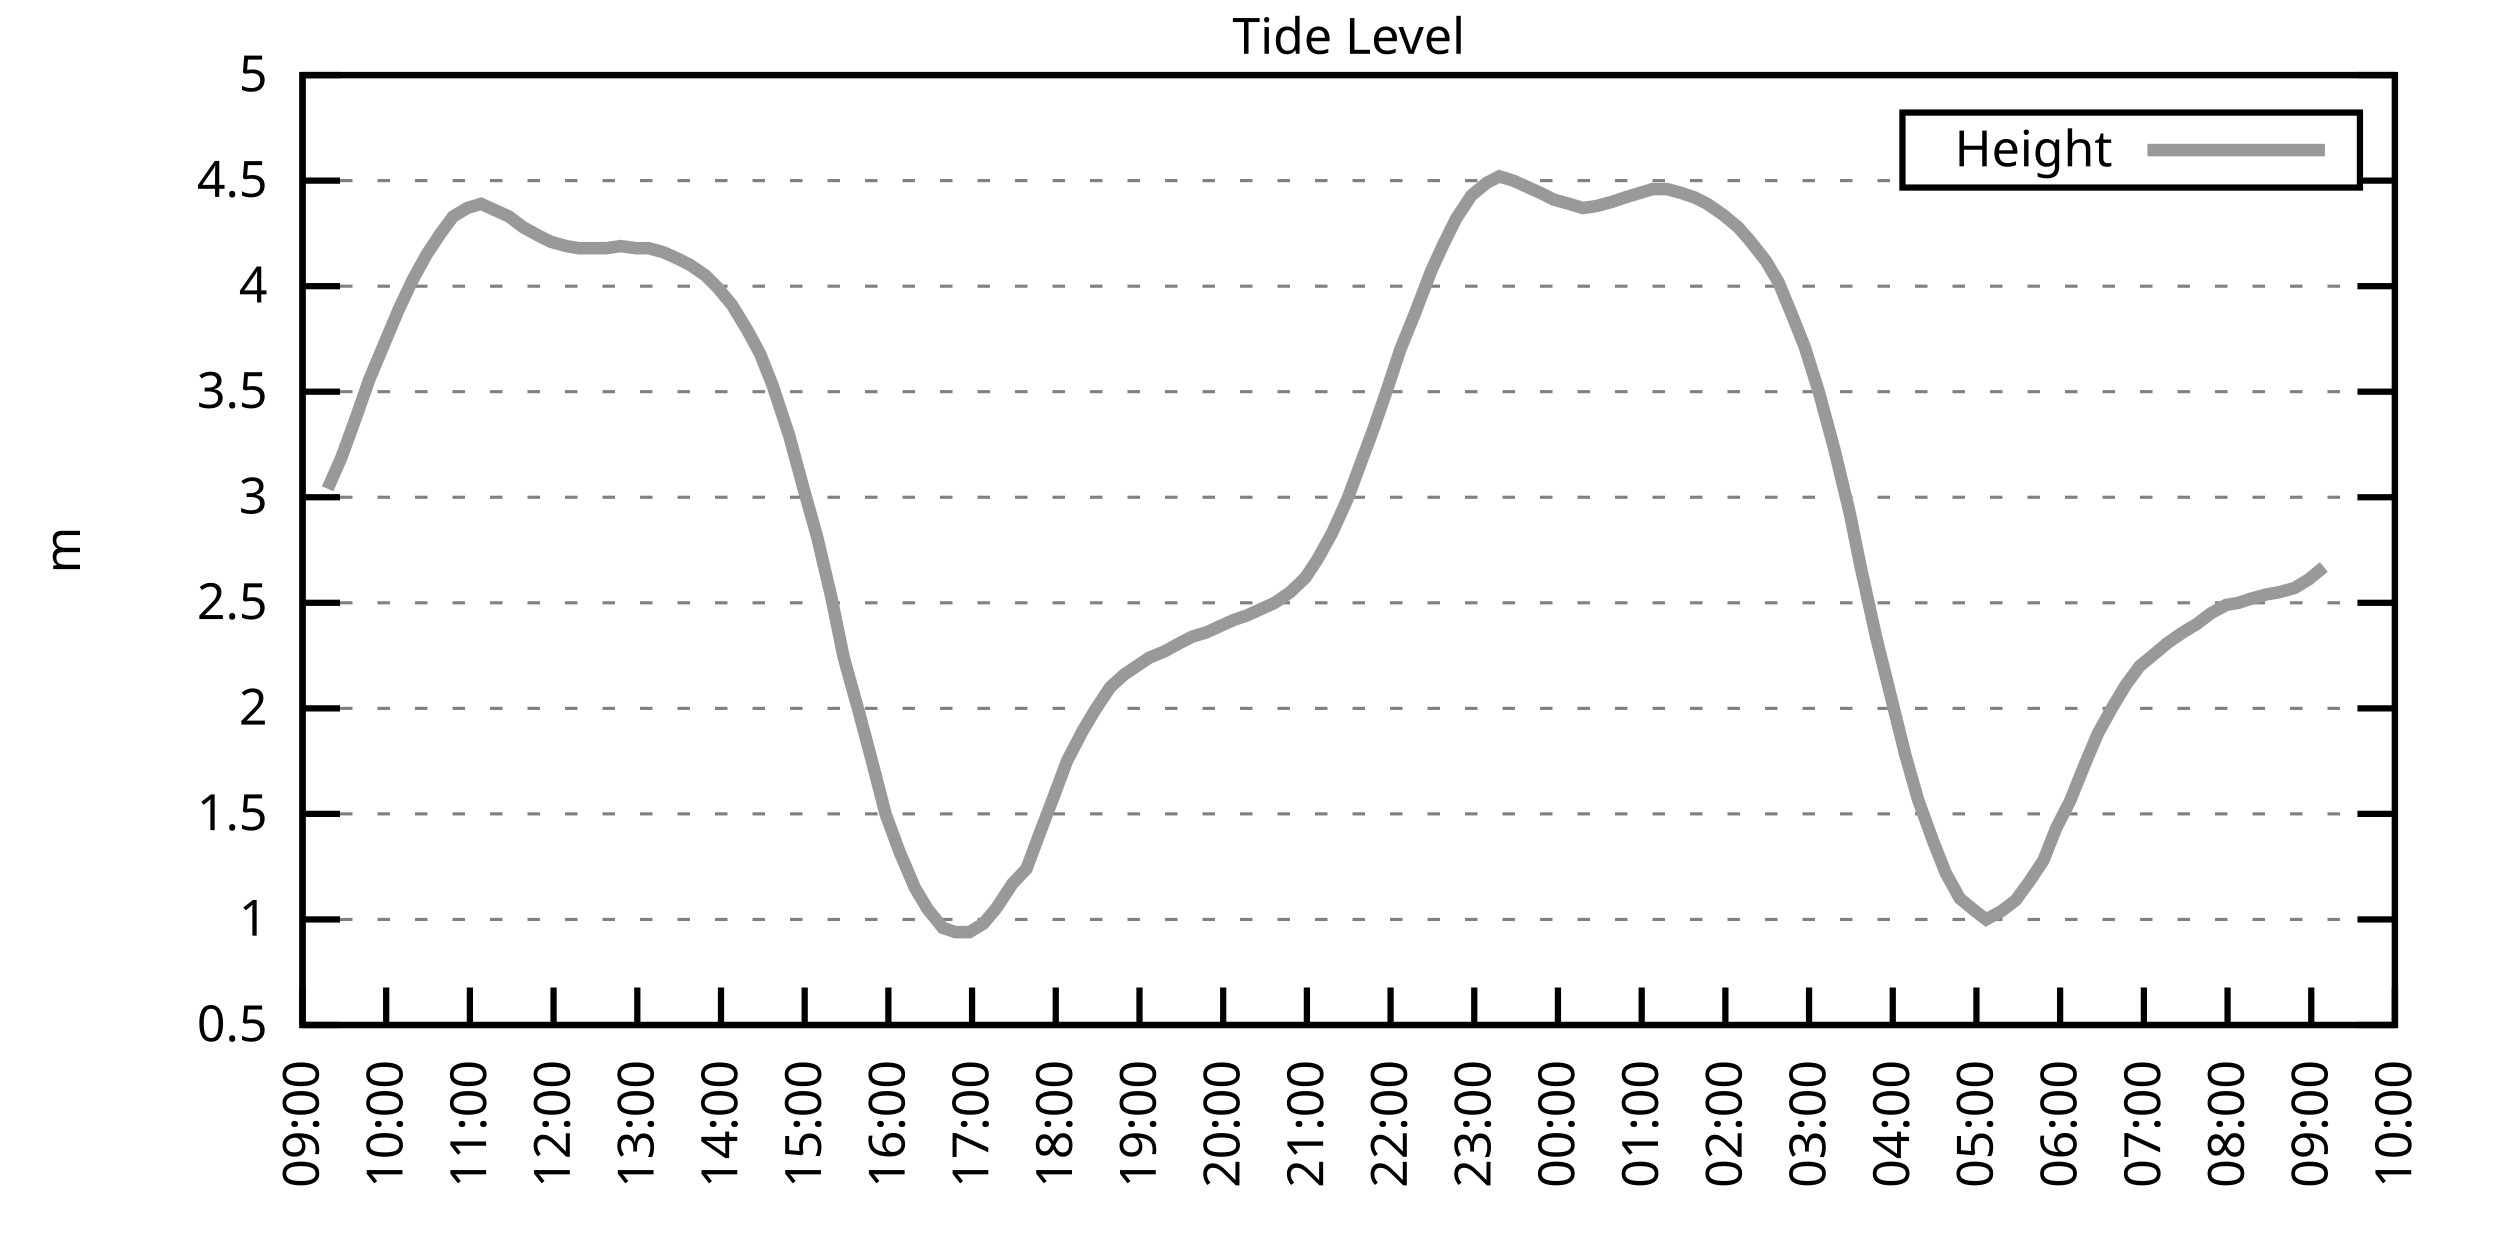
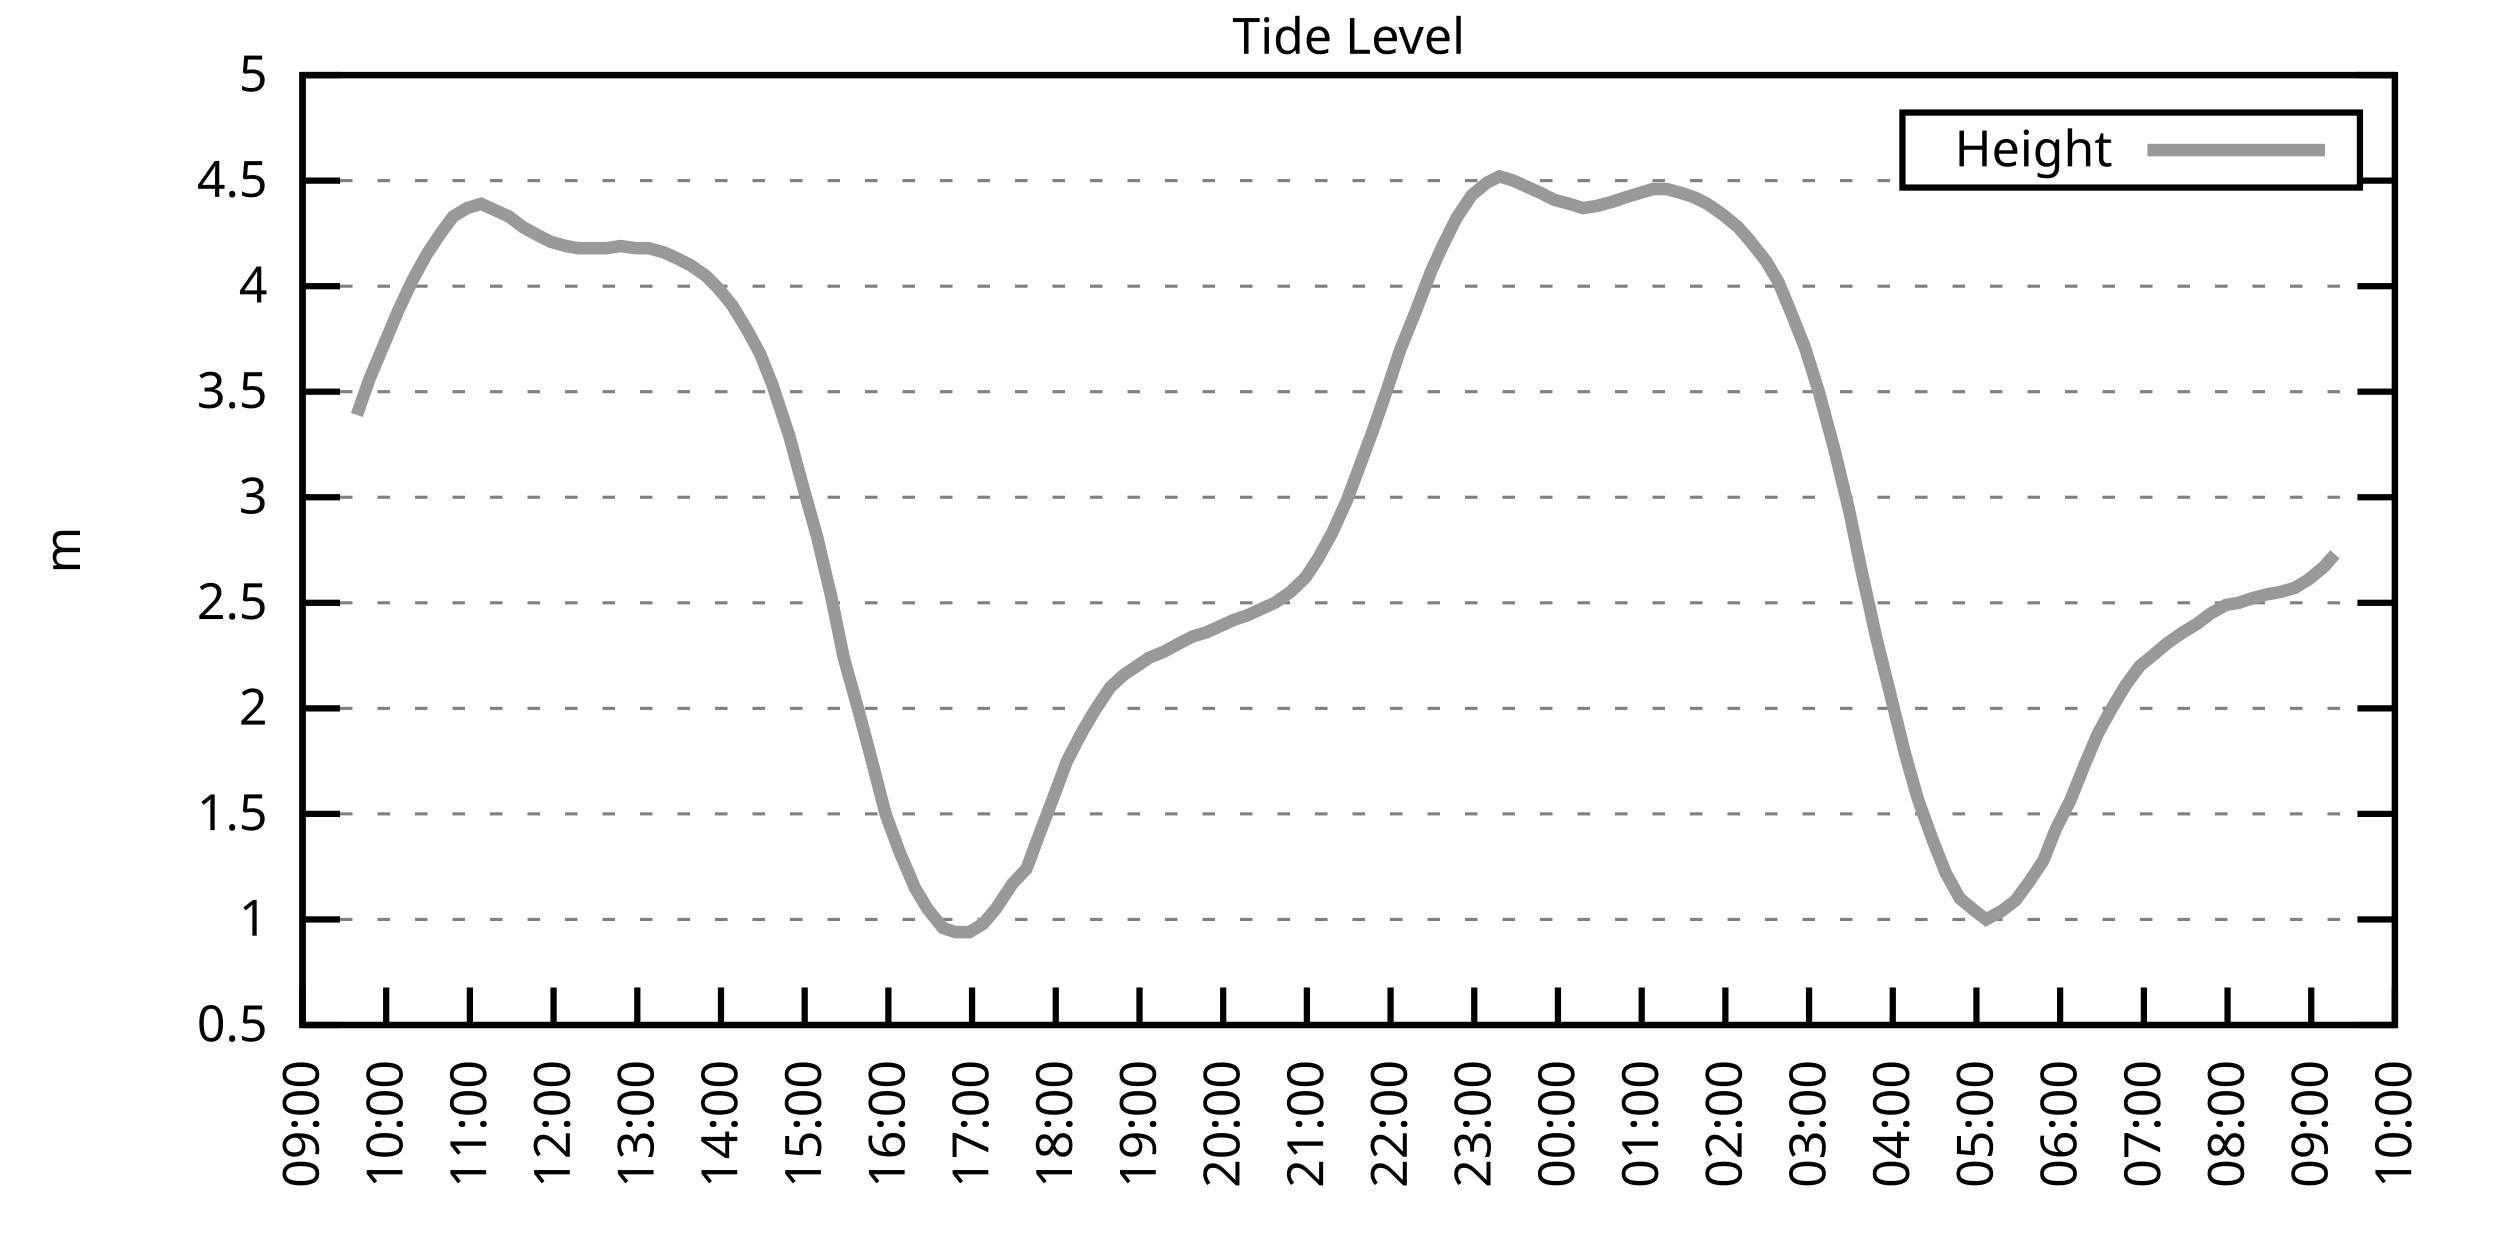
<svg xmlns="http://www.w3.org/2000/svg" xmlns:xlink="http://www.w3.org/1999/xlink" width="400" height="200" viewBox="0 0 400 200">
  <g id="gnuplot_canvas">
    <rect x="0" y="0" width="400" height="200" fill="none" />
    <defs>
      <circle id="gpDot" r="0.5" stroke-width="0.5" stroke="currentColor" />
      <path id="gpPt0" stroke-width="0.333" stroke="currentColor" d="M-1,0 h2 M0,-1 v2" />
      <path id="gpPt1" stroke-width="0.333" stroke="currentColor" d="M-1,-1 L1,1 M1,-1 L-1,1" />
      <path id="gpPt2" stroke-width="0.333" stroke="currentColor" d="M-1,0 L1,0 M0,-1 L0,1 M-1,-1 L1,1 M-1,1 L1,-1" />
      <rect id="gpPt3" stroke-width="0.333" stroke="currentColor" x="-1" y="-1" width="2" height="2" />
      <rect id="gpPt4" stroke-width="0.333" stroke="currentColor" fill="currentColor" x="-1" y="-1" width="2" height="2" />
      <circle id="gpPt5" stroke-width="0.333" stroke="currentColor" cx="0" cy="0" r="1" />
      <use xlink:href="#gpPt5" id="gpPt6" fill="currentColor" stroke="none" />
      <path id="gpPt7" stroke-width="0.333" stroke="currentColor" d="M0,-1.33 L-1.33,0.67 L1.33,0.67 z" />
      <use xlink:href="#gpPt7" id="gpPt8" fill="currentColor" stroke="none" />
      <use xlink:href="#gpPt7" id="gpPt9" stroke="currentColor" transform="rotate(180)" />
      <use xlink:href="#gpPt9" id="gpPt10" fill="currentColor" stroke="none" />
      <use xlink:href="#gpPt3" id="gpPt11" stroke="currentColor" transform="rotate(45)" />
      <use xlink:href="#gpPt11" id="gpPt12" fill="currentColor" stroke="none" />
      <path id="gpPt13" stroke-width="0.333" stroke="currentColor" d="M0,1.330 L1.265,0.411 L0.782,-1.067 L-0.782,-1.076 L-1.265,0.411 z" />
      <use xlink:href="#gpPt13" id="gpPt14" fill="currentColor" stroke="none" />
      <filter id="textbox" filterUnits="objectBoundingBox" x="0" y="0" height="1" width="1">
        <feFlood flood-color="white" flood-opacity="1" result="bgnd" />
        <feComposite in="SourceGraphic" in2="bgnd" operator="atop" />
      </filter>
      <filter id="greybox" filterUnits="objectBoundingBox" x="0" y="0" height="1" width="1">
        <feFlood flood-color="lightgrey" flood-opacity="1" result="grey" />
        <feComposite in="SourceGraphic" in2="grey" operator="atop" />
      </filter>
    </defs>
    <g fill="none" color="white" stroke="currentColor" stroke-width="1.00" stroke-linecap="butt" stroke-linejoin="miter">
</g>
    <g fill="none" color="black" stroke="currentColor" stroke-width="1.00" stroke-linecap="butt" stroke-linejoin="miter">
      <g stroke="none" shape-rendering="crispEdges">
        <polygon fill="rgb(255, 255, 255)" points="48.40,164.00 383.18,164.00 383.18,12.02 48.40,12.02 " />
      </g>
    </g>
    <g fill="none" color="black" stroke="currentColor" stroke-width="1.00" stroke-linecap="butt" stroke-linejoin="miter">
</g>
    <g fill="none" color="black" stroke="black" stroke-width="0.50" stroke-linecap="butt" stroke-linejoin="miter">
</g>
    <g fill="none" color="gray" stroke="currentColor" stroke-width="0.50" stroke-linecap="butt" stroke-linejoin="miter">
      <path stroke="gray" stroke-dasharray="2,4" class="gridline" d="M48.40,164.00 L383.19,164.00  " />
    </g>
    <g fill="none" color="gray" stroke="gray" stroke-width="1.00" stroke-linecap="butt" stroke-linejoin="miter">
</g>
    <g fill="none" color="black" stroke="currentColor" stroke-width="1.00" stroke-linecap="butt" stroke-linejoin="miter">
      <path stroke="black" d="M48.40,164.00 L54.40,164.00 M383.19,164.00 L377.19,164.00  " />
      <g transform="translate(42.80,166.60)" stroke="none" fill="black" font-family="Sans" font-size="8.00" text-anchor="end">
        <text>
          <tspan font-family="Sans"> 0.5</tspan>
        </text>
      </g>
    </g>
    <g fill="none" color="black" stroke="currentColor" stroke-width="1.00" stroke-linecap="butt" stroke-linejoin="miter">
</g>
    <g fill="none" color="black" stroke="black" stroke-width="0.50" stroke-linecap="butt" stroke-linejoin="miter">
</g>
    <g fill="none" color="gray" stroke="currentColor" stroke-width="0.50" stroke-linecap="butt" stroke-linejoin="miter">
      <path stroke="gray" stroke-dasharray="2,4" class="gridline" d="M48.40,147.11 L383.19,147.11  " />
    </g>
    <g fill="none" color="gray" stroke="gray" stroke-width="1.00" stroke-linecap="butt" stroke-linejoin="miter">
</g>
    <g fill="none" color="black" stroke="currentColor" stroke-width="1.00" stroke-linecap="butt" stroke-linejoin="miter">
      <path stroke="black" d="M48.40,147.11 L54.40,147.11 M383.19,147.11 L377.19,147.11  " />
      <g transform="translate(42.80,149.71)" stroke="none" fill="black" font-family="Sans" font-size="8.00" text-anchor="end">
        <text>
          <tspan font-family="Sans"> 1</tspan>
        </text>
      </g>
    </g>
    <g fill="none" color="black" stroke="currentColor" stroke-width="1.00" stroke-linecap="butt" stroke-linejoin="miter">
</g>
    <g fill="none" color="black" stroke="black" stroke-width="0.50" stroke-linecap="butt" stroke-linejoin="miter">
</g>
    <g fill="none" color="gray" stroke="currentColor" stroke-width="0.50" stroke-linecap="butt" stroke-linejoin="miter">
      <path stroke="gray" stroke-dasharray="2,4" class="gridline" d="M48.40,130.22 L383.19,130.22  " />
    </g>
    <g fill="none" color="gray" stroke="gray" stroke-width="1.00" stroke-linecap="butt" stroke-linejoin="miter">
</g>
    <g fill="none" color="black" stroke="currentColor" stroke-width="1.00" stroke-linecap="butt" stroke-linejoin="miter">
      <path stroke="black" d="M48.40,130.22 L54.40,130.22 M383.19,130.22 L377.19,130.22  " />
      <g transform="translate(42.80,132.82)" stroke="none" fill="black" font-family="Sans" font-size="8.00" text-anchor="end">
        <text>
          <tspan font-family="Sans"> 1.5</tspan>
        </text>
      </g>
    </g>
    <g fill="none" color="black" stroke="currentColor" stroke-width="1.00" stroke-linecap="butt" stroke-linejoin="miter">
</g>
    <g fill="none" color="black" stroke="black" stroke-width="0.50" stroke-linecap="butt" stroke-linejoin="miter">
</g>
    <g fill="none" color="gray" stroke="currentColor" stroke-width="0.50" stroke-linecap="butt" stroke-linejoin="miter">
      <path stroke="gray" stroke-dasharray="2,4" class="gridline" d="M48.40,113.34 L383.19,113.34  " />
    </g>
    <g fill="none" color="gray" stroke="gray" stroke-width="1.00" stroke-linecap="butt" stroke-linejoin="miter">
</g>
    <g fill="none" color="black" stroke="currentColor" stroke-width="1.00" stroke-linecap="butt" stroke-linejoin="miter">
      <path stroke="black" d="M48.40,113.34 L54.40,113.34 M383.19,113.34 L377.19,113.34  " />
      <g transform="translate(42.80,115.94)" stroke="none" fill="black" font-family="Sans" font-size="8.00" text-anchor="end">
        <text>
          <tspan font-family="Sans"> 2</tspan>
        </text>
      </g>
    </g>
    <g fill="none" color="black" stroke="currentColor" stroke-width="1.00" stroke-linecap="butt" stroke-linejoin="miter">
</g>
    <g fill="none" color="black" stroke="black" stroke-width="0.50" stroke-linecap="butt" stroke-linejoin="miter">
</g>
    <g fill="none" color="gray" stroke="currentColor" stroke-width="0.50" stroke-linecap="butt" stroke-linejoin="miter">
      <path stroke="gray" stroke-dasharray="2,4" class="gridline" d="M48.40,96.45 L383.19,96.45  " />
    </g>
    <g fill="none" color="gray" stroke="gray" stroke-width="1.00" stroke-linecap="butt" stroke-linejoin="miter">
</g>
    <g fill="none" color="black" stroke="currentColor" stroke-width="1.00" stroke-linecap="butt" stroke-linejoin="miter">
      <path stroke="black" d="M48.40,96.45 L54.40,96.45 M383.19,96.45 L377.19,96.45  " />
      <g transform="translate(42.80,99.05)" stroke="none" fill="black" font-family="Sans" font-size="8.00" text-anchor="end">
        <text>
          <tspan font-family="Sans"> 2.5</tspan>
        </text>
      </g>
    </g>
    <g fill="none" color="black" stroke="currentColor" stroke-width="1.00" stroke-linecap="butt" stroke-linejoin="miter">
</g>
    <g fill="none" color="black" stroke="black" stroke-width="0.50" stroke-linecap="butt" stroke-linejoin="miter">
</g>
    <g fill="none" color="gray" stroke="currentColor" stroke-width="0.50" stroke-linecap="butt" stroke-linejoin="miter">
      <path stroke="gray" stroke-dasharray="2,4" class="gridline" d="M48.40,79.56 L383.19,79.56  " />
    </g>
    <g fill="none" color="gray" stroke="gray" stroke-width="1.00" stroke-linecap="butt" stroke-linejoin="miter">
</g>
    <g fill="none" color="black" stroke="currentColor" stroke-width="1.00" stroke-linecap="butt" stroke-linejoin="miter">
      <path stroke="black" d="M48.40,79.56 L54.40,79.56 M383.19,79.56 L377.19,79.56  " />
      <g transform="translate(42.80,82.16)" stroke="none" fill="black" font-family="Sans" font-size="8.00" text-anchor="end">
        <text>
          <tspan font-family="Sans"> 3</tspan>
        </text>
      </g>
    </g>
    <g fill="none" color="black" stroke="currentColor" stroke-width="1.00" stroke-linecap="butt" stroke-linejoin="miter">
</g>
    <g fill="none" color="black" stroke="black" stroke-width="0.50" stroke-linecap="butt" stroke-linejoin="miter">
</g>
    <g fill="none" color="gray" stroke="currentColor" stroke-width="0.50" stroke-linecap="butt" stroke-linejoin="miter">
      <path stroke="gray" stroke-dasharray="2,4" class="gridline" d="M48.40,62.67 L383.19,62.67  " />
    </g>
    <g fill="none" color="gray" stroke="gray" stroke-width="1.00" stroke-linecap="butt" stroke-linejoin="miter">
</g>
    <g fill="none" color="black" stroke="currentColor" stroke-width="1.00" stroke-linecap="butt" stroke-linejoin="miter">
      <path stroke="black" d="M48.40,62.67 L54.40,62.67 M383.19,62.67 L377.19,62.67  " />
      <g transform="translate(42.80,65.27)" stroke="none" fill="black" font-family="Sans" font-size="8.00" text-anchor="end">
        <text>
          <tspan font-family="Sans"> 3.5</tspan>
        </text>
      </g>
    </g>
    <g fill="none" color="black" stroke="currentColor" stroke-width="1.00" stroke-linecap="butt" stroke-linejoin="miter">
</g>
    <g fill="none" color="black" stroke="black" stroke-width="0.50" stroke-linecap="butt" stroke-linejoin="miter">
</g>
    <g fill="none" color="gray" stroke="currentColor" stroke-width="0.50" stroke-linecap="butt" stroke-linejoin="miter">
      <path stroke="gray" stroke-dasharray="2,4" class="gridline" d="M48.40,45.79 L383.19,45.79  " />
    </g>
    <g fill="none" color="gray" stroke="gray" stroke-width="1.00" stroke-linecap="butt" stroke-linejoin="miter">
</g>
    <g fill="none" color="black" stroke="currentColor" stroke-width="1.00" stroke-linecap="butt" stroke-linejoin="miter">
      <path stroke="black" d="M48.40,45.79 L54.40,45.79 M383.19,45.79 L377.19,45.79  " />
      <g transform="translate(42.80,48.39)" stroke="none" fill="black" font-family="Sans" font-size="8.00" text-anchor="end">
        <text>
          <tspan font-family="Sans"> 4</tspan>
        </text>
      </g>
    </g>
    <g fill="none" color="black" stroke="currentColor" stroke-width="1.00" stroke-linecap="butt" stroke-linejoin="miter">
</g>
    <g fill="none" color="black" stroke="black" stroke-width="0.50" stroke-linecap="butt" stroke-linejoin="miter">
</g>
    <g fill="none" color="gray" stroke="currentColor" stroke-width="0.50" stroke-linecap="butt" stroke-linejoin="miter">
      <path stroke="gray" stroke-dasharray="2,4" class="gridline" d="M48.40,28.90 L304.39,28.90 M377.59,28.90 L383.19,28.90  " />
    </g>
    <g fill="none" color="gray" stroke="gray" stroke-width="1.00" stroke-linecap="butt" stroke-linejoin="miter">
</g>
    <g fill="none" color="black" stroke="currentColor" stroke-width="1.00" stroke-linecap="butt" stroke-linejoin="miter">
      <path stroke="black" d="M48.40,28.90 L54.40,28.90 M383.19,28.90 L377.19,28.90  " />
      <g transform="translate(42.80,31.50)" stroke="none" fill="black" font-family="Sans" font-size="8.00" text-anchor="end">
        <text>
          <tspan font-family="Sans"> 4.5</tspan>
        </text>
      </g>
    </g>
    <g fill="none" color="black" stroke="currentColor" stroke-width="1.00" stroke-linecap="butt" stroke-linejoin="miter">
</g>
    <g fill="none" color="black" stroke="black" stroke-width="0.50" stroke-linecap="butt" stroke-linejoin="miter">
</g>
    <g fill="none" color="gray" stroke="currentColor" stroke-width="0.50" stroke-linecap="butt" stroke-linejoin="miter">
      <path stroke="gray" stroke-dasharray="2,4" class="gridline" d="M48.40,12.01 L383.19,12.01  " />
    </g>
    <g fill="none" color="gray" stroke="gray" stroke-width="1.00" stroke-linecap="butt" stroke-linejoin="miter">
</g>
    <g fill="none" color="black" stroke="currentColor" stroke-width="1.00" stroke-linecap="butt" stroke-linejoin="miter">
      <path stroke="black" d="M48.40,12.01 L54.40,12.01 M383.19,12.01 L377.19,12.01  " />
      <g transform="translate(42.80,14.61)" stroke="none" fill="black" font-family="Sans" font-size="8.00" text-anchor="end">
        <text>
          <tspan font-family="Sans"> 5</tspan>
        </text>
      </g>
    </g>
    <g fill="none" color="black" stroke="currentColor" stroke-width="1.00" stroke-linecap="butt" stroke-linejoin="miter">
      <path stroke="black" d="M48.40,164.00 L48.40,158.00  " />
      <g transform="translate(51.00,169.60) rotate(270.00)" stroke="none" fill="black" font-family="Sans" font-size="8.00" text-anchor="end">
        <text>
          <tspan font-family="Sans">09:00</tspan>
        </text>
      </g>
    </g>
    <g fill="none" color="black" stroke="currentColor" stroke-width="1.00" stroke-linecap="butt" stroke-linejoin="miter">
      <path stroke="black" d="M61.79,164.00 L61.79,158.00  " />
      <g transform="translate(64.39,169.60) rotate(270.00)" stroke="none" fill="black" font-family="Sans" font-size="8.00" text-anchor="end">
        <text>
          <tspan font-family="Sans">10:00</tspan>
        </text>
      </g>
    </g>
    <g fill="none" color="black" stroke="currentColor" stroke-width="1.00" stroke-linecap="butt" stroke-linejoin="miter">
      <path stroke="black" d="M75.18,164.00 L75.18,158.00  " />
      <g transform="translate(77.78,169.60) rotate(270.00)" stroke="none" fill="black" font-family="Sans" font-size="8.00" text-anchor="end">
        <text>
          <tspan font-family="Sans">11:00</tspan>
        </text>
      </g>
    </g>
    <g fill="none" color="black" stroke="currentColor" stroke-width="1.00" stroke-linecap="butt" stroke-linejoin="miter">
      <path stroke="black" d="M88.57,164.00 L88.57,158.00  " />
      <g transform="translate(91.17,169.60) rotate(270.00)" stroke="none" fill="black" font-family="Sans" font-size="8.00" text-anchor="end">
        <text>
          <tspan font-family="Sans">12:00</tspan>
        </text>
      </g>
    </g>
    <g fill="none" color="black" stroke="currentColor" stroke-width="1.00" stroke-linecap="butt" stroke-linejoin="miter">
      <path stroke="black" d="M101.97,164.00 L101.97,158.00  " />
      <g transform="translate(104.57,169.60) rotate(270.00)" stroke="none" fill="black" font-family="Sans" font-size="8.00" text-anchor="end">
        <text>
          <tspan font-family="Sans">13:00</tspan>
        </text>
      </g>
    </g>
    <g fill="none" color="black" stroke="currentColor" stroke-width="1.00" stroke-linecap="butt" stroke-linejoin="miter">
      <path stroke="black" d="M115.36,164.00 L115.36,158.00  " />
      <g transform="translate(117.96,169.60) rotate(270.00)" stroke="none" fill="black" font-family="Sans" font-size="8.00" text-anchor="end">
        <text>
          <tspan font-family="Sans">14:00</tspan>
        </text>
      </g>
    </g>
    <g fill="none" color="black" stroke="currentColor" stroke-width="1.00" stroke-linecap="butt" stroke-linejoin="miter">
      <path stroke="black" d="M128.75,164.00 L128.75,158.00  " />
      <g transform="translate(131.35,169.60) rotate(270.00)" stroke="none" fill="black" font-family="Sans" font-size="8.00" text-anchor="end">
        <text>
          <tspan font-family="Sans">15:00</tspan>
        </text>
      </g>
    </g>
    <g fill="none" color="black" stroke="currentColor" stroke-width="1.00" stroke-linecap="butt" stroke-linejoin="miter">
      <path stroke="black" d="M142.14,164.00 L142.14,158.00  " />
      <g transform="translate(144.74,169.60) rotate(270.00)" stroke="none" fill="black" font-family="Sans" font-size="8.00" text-anchor="end">
        <text>
          <tspan font-family="Sans">16:00</tspan>
        </text>
      </g>
    </g>
    <g fill="none" color="black" stroke="currentColor" stroke-width="1.00" stroke-linecap="butt" stroke-linejoin="miter">
      <path stroke="black" d="M155.53,164.00 L155.53,158.00  " />
      <g transform="translate(158.13,169.60) rotate(270.00)" stroke="none" fill="black" font-family="Sans" font-size="8.00" text-anchor="end">
        <text>
          <tspan font-family="Sans">17:00</tspan>
        </text>
      </g>
    </g>
    <g fill="none" color="black" stroke="currentColor" stroke-width="1.00" stroke-linecap="butt" stroke-linejoin="miter">
      <path stroke="black" d="M168.92,164.00 L168.92,158.00  " />
      <g transform="translate(171.52,169.60) rotate(270.00)" stroke="none" fill="black" font-family="Sans" font-size="8.00" text-anchor="end">
        <text>
          <tspan font-family="Sans">18:00</tspan>
        </text>
      </g>
    </g>
    <g fill="none" color="black" stroke="currentColor" stroke-width="1.00" stroke-linecap="butt" stroke-linejoin="miter">
      <path stroke="black" d="M182.32,164.00 L182.32,158.00  " />
      <g transform="translate(184.92,169.60) rotate(270.00)" stroke="none" fill="black" font-family="Sans" font-size="8.00" text-anchor="end">
        <text>
          <tspan font-family="Sans">19:00</tspan>
        </text>
      </g>
    </g>
    <g fill="none" color="black" stroke="currentColor" stroke-width="1.00" stroke-linecap="butt" stroke-linejoin="miter">
      <path stroke="black" d="M195.71,164.00 L195.71,158.00  " />
      <g transform="translate(198.31,169.60) rotate(270.00)" stroke="none" fill="black" font-family="Sans" font-size="8.00" text-anchor="end">
        <text>
          <tspan font-family="Sans">20:00</tspan>
        </text>
      </g>
    </g>
    <g fill="none" color="black" stroke="currentColor" stroke-width="1.00" stroke-linecap="butt" stroke-linejoin="miter">
      <path stroke="black" d="M209.10,164.00 L209.10,158.00  " />
      <g transform="translate(211.70,169.60) rotate(270.00)" stroke="none" fill="black" font-family="Sans" font-size="8.00" text-anchor="end">
        <text>
          <tspan font-family="Sans">21:00</tspan>
        </text>
      </g>
    </g>
    <g fill="none" color="black" stroke="currentColor" stroke-width="1.00" stroke-linecap="butt" stroke-linejoin="miter">
      <path stroke="black" d="M222.49,164.00 L222.49,158.00  " />
      <g transform="translate(225.09,169.60) rotate(270.00)" stroke="none" fill="black" font-family="Sans" font-size="8.00" text-anchor="end">
        <text>
          <tspan font-family="Sans">22:00</tspan>
        </text>
      </g>
    </g>
    <g fill="none" color="black" stroke="currentColor" stroke-width="1.00" stroke-linecap="butt" stroke-linejoin="miter">
      <path stroke="black" d="M235.88,164.00 L235.88,158.00  " />
      <g transform="translate(238.48,169.60) rotate(270.00)" stroke="none" fill="black" font-family="Sans" font-size="8.00" text-anchor="end">
        <text>
          <tspan font-family="Sans">23:00</tspan>
        </text>
      </g>
    </g>
    <g fill="none" color="black" stroke="currentColor" stroke-width="1.00" stroke-linecap="butt" stroke-linejoin="miter">
      <path stroke="black" d="M249.27,164.00 L249.27,158.00  " />
      <g transform="translate(251.87,169.60) rotate(270.00)" stroke="none" fill="black" font-family="Sans" font-size="8.00" text-anchor="end">
        <text>
          <tspan font-family="Sans">00:00</tspan>
        </text>
      </g>
    </g>
    <g fill="none" color="black" stroke="currentColor" stroke-width="1.00" stroke-linecap="butt" stroke-linejoin="miter">
      <path stroke="black" d="M262.67,164.00 L262.67,158.00  " />
      <g transform="translate(265.27,169.60) rotate(270.00)" stroke="none" fill="black" font-family="Sans" font-size="8.00" text-anchor="end">
        <text>
          <tspan font-family="Sans">01:00</tspan>
        </text>
      </g>
    </g>
    <g fill="none" color="black" stroke="currentColor" stroke-width="1.00" stroke-linecap="butt" stroke-linejoin="miter">
      <path stroke="black" d="M276.06,164.00 L276.06,158.00  " />
      <g transform="translate(278.66,169.60) rotate(270.00)" stroke="none" fill="black" font-family="Sans" font-size="8.00" text-anchor="end">
        <text>
          <tspan font-family="Sans">02:00</tspan>
        </text>
      </g>
    </g>
    <g fill="none" color="black" stroke="currentColor" stroke-width="1.00" stroke-linecap="butt" stroke-linejoin="miter">
      <path stroke="black" d="M289.45,164.00 L289.45,158.00  " />
      <g transform="translate(292.05,169.60) rotate(270.00)" stroke="none" fill="black" font-family="Sans" font-size="8.00" text-anchor="end">
        <text>
          <tspan font-family="Sans">03:00</tspan>
        </text>
      </g>
    </g>
    <g fill="none" color="black" stroke="currentColor" stroke-width="1.00" stroke-linecap="butt" stroke-linejoin="miter">
      <path stroke="black" d="M302.84,164.00 L302.84,158.00  " />
      <g transform="translate(305.44,169.60) rotate(270.00)" stroke="none" fill="black" font-family="Sans" font-size="8.00" text-anchor="end">
        <text>
          <tspan font-family="Sans">04:00</tspan>
        </text>
      </g>
    </g>
    <g fill="none" color="black" stroke="currentColor" stroke-width="1.00" stroke-linecap="butt" stroke-linejoin="miter">
      <path stroke="black" d="M316.23,164.00 L316.23,158.00  " />
      <g transform="translate(318.83,169.60) rotate(270.00)" stroke="none" fill="black" font-family="Sans" font-size="8.00" text-anchor="end">
        <text>
          <tspan font-family="Sans">05:00</tspan>
        </text>
      </g>
    </g>
    <g fill="none" color="black" stroke="currentColor" stroke-width="1.00" stroke-linecap="butt" stroke-linejoin="miter">
      <path stroke="black" d="M329.62,164.00 L329.62,158.00  " />
      <g transform="translate(332.22,169.60) rotate(270.00)" stroke="none" fill="black" font-family="Sans" font-size="8.00" text-anchor="end">
        <text>
          <tspan font-family="Sans">06:00</tspan>
        </text>
      </g>
    </g>
    <g fill="none" color="black" stroke="currentColor" stroke-width="1.00" stroke-linecap="butt" stroke-linejoin="miter">
      <path stroke="black" d="M343.02,164.00 L343.02,158.00  " />
      <g transform="translate(345.62,169.60) rotate(270.00)" stroke="none" fill="black" font-family="Sans" font-size="8.00" text-anchor="end">
        <text>
          <tspan font-family="Sans">07:00</tspan>
        </text>
      </g>
    </g>
    <g fill="none" color="black" stroke="currentColor" stroke-width="1.00" stroke-linecap="butt" stroke-linejoin="miter">
      <path stroke="black" d="M356.41,164.00 L356.41,158.00  " />
      <g transform="translate(359.01,169.60) rotate(270.00)" stroke="none" fill="black" font-family="Sans" font-size="8.00" text-anchor="end">
        <text>
          <tspan font-family="Sans">08:00</tspan>
        </text>
      </g>
    </g>
    <g fill="none" color="black" stroke="currentColor" stroke-width="1.00" stroke-linecap="butt" stroke-linejoin="miter">
      <path stroke="black" d="M369.80,164.00 L369.80,158.00  " />
      <g transform="translate(372.40,169.60) rotate(270.00)" stroke="none" fill="black" font-family="Sans" font-size="8.00" text-anchor="end">
        <text>
          <tspan font-family="Sans">09:00</tspan>
        </text>
      </g>
    </g>
    <g fill="none" color="black" stroke="currentColor" stroke-width="1.00" stroke-linecap="butt" stroke-linejoin="miter">
      <path stroke="black" d="M383.19,164.00 L383.19,158.00  " />
      <g transform="translate(385.79,169.60) rotate(270.00)" stroke="none" fill="black" font-family="Sans" font-size="8.00" text-anchor="end">
        <text>
          <tspan font-family="Sans">10:00</tspan>
        </text>
      </g>
    </g>
    <g fill="none" color="black" stroke="currentColor" stroke-width="1.00" stroke-linecap="butt" stroke-linejoin="miter">
</g>
    <g fill="none" color="black" stroke="currentColor" stroke-width="1.00" stroke-linecap="butt" stroke-linejoin="miter">
      <path stroke="black" d="M48.40,12.01 L48.40,164.00 L383.19,164.00 L383.19,12.01 L48.40,12.01 Z  " />
    </g>
    <g fill="none" color="black" stroke="currentColor" stroke-width="1.00" stroke-linecap="butt" stroke-linejoin="miter">
</g>
    <g fill="none" color="black" stroke="currentColor" stroke-width="1.00" stroke-linecap="butt" stroke-linejoin="miter">
      <path stroke="black" d="M304.39,30.01 L304.39,18.01 L377.59,18.01 L377.59,30.01 L304.39,30.01 Z  " />
    </g>
    <g id="Tide_level_plot_1">
      <g fill="none" color="white" stroke="black" stroke-width="2.00" stroke-linecap="butt" stroke-linejoin="miter">
</g>
      <g fill="none" color="black" stroke="currentColor" stroke-width="2.00" stroke-linecap="butt" stroke-linejoin="miter">
        <g transform="translate(337.99,26.61)" stroke="none" fill="black" font-family="Sans" font-size="8.00" text-anchor="end">
          <text>
            <tspan font-family="Sans">Height</tspan>
          </text>
        </g>
      </g>
      <g fill="none" color="black" stroke="currentColor" stroke-width="2.00" stroke-linecap="butt" stroke-linejoin="miter">
-         <path stroke="rgb(153, 153, 153)" d="M343.59,24.01 L371.99,24.01 M52.42,78.21 L54.65,73.14 L57.10,66.39 L59.11,60.65 L63.80,49.50 L66.03,44.77   L68.26,40.72 L70.50,37.34 L72.50,34.64 L74.74,33.29 L76.97,32.61 L79.20,33.63 L81.43,34.64 L83.66,36.33   L86.12,37.68 L88.13,38.69 L90.58,39.37 L92.59,39.71 L94.82,39.71 L97.06,39.71 L99.29,39.37 L101.74,39.71   L103.75,39.71 L106.21,40.38 L108.44,41.39 L110.45,42.41 L112.90,44.10 L114.91,46.12 L117.14,48.83 L119.60,52.88   L121.61,56.59 L123.62,61.66 L126.29,69.77 L128.30,77.20 L130.76,85.98 L132.99,95.44 L135.00,105.23 L137.45,114.01   L139.69,122.46 L141.69,130.22 L143.93,136.30 L146.38,142.05 L148.39,145.42 L150.85,148.46 L152.85,149.14 L155.09,149.14   L157.32,147.79 L159.33,145.42 L162.01,141.37 L164.24,139.01 L166.25,133.60 L168.70,127.18 L170.71,121.78 L173.17,117.05   L175.17,113.67 L177.63,109.96 L179.86,107.93 L181.87,106.58 L183.88,105.23 L186.33,104.22 L188.79,102.87 L190.80,101.85   L193.03,101.18 L195.26,100.16 L197.49,99.15 L199.50,98.48 L201.73,97.46 L203.97,96.45 L206.42,94.76 L208.88,92.40   L210.88,89.36 L213.12,85.30 L215.57,79.90 L217.58,74.49 L219.59,69.09 L221.82,62.67 L224.05,55.92 L226.51,49.84   L228.96,43.42 L230.97,39.03 L232.98,34.98 L235.44,31.26 L237.89,29.24 L239.90,28.22 L242.13,28.90 L244.36,29.91   L246.60,30.92 L248.60,31.94 L251.06,32.61 L253.29,33.29 L255.52,32.95 L257.98,32.28 L259.99,31.60 L262.22,30.92   L264.45,30.25 L266.68,30.25 L269.14,30.92 L271.15,31.60 L273.16,32.61 L275.61,34.30 L278.07,36.33 L279.85,38.35   L282.53,41.73 L284.54,45.11 L286.77,50.51 L288.78,55.58 L291.01,62.67 L293.47,71.79 L295.92,81.93 L297.71,90.71   L300.16,101.85 L302.17,109.96 L304.85,120.77 L306.86,127.86 L309.31,134.62 L311.32,139.68 L313.55,143.73 L316.01,145.76   L317.79,147.11 L320.25,145.76 L322.48,144.07 L324.71,141.03 L326.95,137.66 L328.95,132.59 L331.19,128.20 L333.64,122.12   L335.65,117.39 L337.88,113.34 L340.11,109.62 L342.35,106.58 L344.80,104.56 L346.81,102.87 L349.26,101.18 L351.50,99.83   L353.73,98.14 L356.18,96.79 L358.19,96.45 L360.20,95.77 L362.66,95.10 L364.66,94.76 L367.12,94.08 L369.35,92.73   L371.81,90.71  " />
+         <path stroke="rgb(153, 153, 153)" d="M343.59,24.01 L371.99,24.01 M57.10,66.39 L59.11,60.65 L63.80,49.50 L66.03,44.77 L68.26,40.72 L70.50,37.34   L72.50,34.64 L74.74,33.29 L76.97,32.61 L79.20,33.63 L81.43,34.64 L83.66,36.33 L86.12,37.68 L88.13,38.69   L90.58,39.37 L92.59,39.71 L94.82,39.71 L97.06,39.71 L99.29,39.37 L101.74,39.71 L103.75,39.71 L106.21,40.38   L108.44,41.39 L110.45,42.41 L112.90,44.10 L114.91,46.12 L117.14,48.83 L119.60,52.88 L121.61,56.59 L123.62,61.66   L126.29,69.77 L128.30,77.20 L130.76,85.98 L132.99,95.44 L135.00,105.23 L137.45,114.01 L139.69,122.46 L141.69,130.22   L143.93,136.30 L146.38,142.05 L148.39,145.42 L150.85,148.46 L152.85,149.14 L155.09,149.14 L157.32,147.79 L159.33,145.42   L162.01,141.37 L164.24,139.01 L166.25,133.60 L168.70,127.18 L170.71,121.78 L173.17,117.05 L175.17,113.67 L177.63,109.96   L179.86,107.93 L181.87,106.58 L183.88,105.23 L186.33,104.22 L188.79,102.87 L190.80,101.85 L193.03,101.18 L195.26,100.16   L197.49,99.15 L199.50,98.48 L201.73,97.46 L203.97,96.45 L206.42,94.76 L208.88,92.40 L210.88,89.36 L213.12,85.30   L215.57,79.90 L217.58,74.49 L219.59,69.09 L221.82,62.67 L224.05,55.92 L226.51,49.84 L228.96,43.42 L230.97,39.03   L232.98,34.98 L235.44,31.26 L237.89,29.24 L239.90,28.22 L242.13,28.90 L244.36,29.91 L246.60,30.92 L248.60,31.94   L251.06,32.61 L253.29,33.29 L255.52,32.95 L257.98,32.28 L259.99,31.60 L262.22,30.92 L264.45,30.25 L266.68,30.25   L269.14,30.92 L271.15,31.60 L273.16,32.61 L275.61,34.30 L278.07,36.33 L279.85,38.35 L282.53,41.73 L284.54,45.11   L286.77,50.51 L288.78,55.58 L291.01,62.67 L293.47,71.79 L295.92,81.93 L297.71,90.71 L300.16,101.85 L302.17,109.96   L304.85,120.77 L306.86,127.86 L309.31,134.62 L311.32,139.68 L313.55,143.73 L316.01,145.76 L317.79,147.11 L320.25,145.76   L322.48,144.07 L324.71,141.03 L326.95,137.66 L328.95,132.59 L331.19,128.20 L333.64,122.12 L335.65,117.39 L337.88,113.34   L340.11,109.62 L342.35,106.58 L344.80,104.56 L346.81,102.87 L349.26,101.18 L351.50,99.83 L353.73,98.14 L356.18,96.79   L358.19,96.45 L360.20,95.77 L362.66,95.10 L364.66,94.76 L367.12,94.08 L369.35,92.73 L371.81,90.71 L373.59,88.68    " />
      </g>
    </g>
    <g fill="none" color="black" stroke="currentColor" stroke-width="2.00" stroke-linecap="butt" stroke-linejoin="miter">
</g>
    <g fill="none" color="black" stroke="black" stroke-width="1.00" stroke-linecap="butt" stroke-linejoin="miter">
</g>
    <g fill="none" color="black" stroke="currentColor" stroke-width="1.00" stroke-linecap="butt" stroke-linejoin="miter">
      <path stroke="black" d="M48.40,12.01 L48.40,164.00 L383.19,164.00 L383.19,12.01 L48.40,12.01 Z  " />
      <g transform="translate(12.80,88.01) rotate(270.00)" stroke="none" fill="black" font-family="Sans" font-size="8.00" text-anchor="middle">
        <text>
          <tspan font-family="Sans">m</tspan>
        </text>
      </g>
    </g>
    <g fill="none" color="black" stroke="currentColor" stroke-width="1.00" stroke-linecap="butt" stroke-linejoin="miter">
</g>
    <g fill="none" color="black" stroke="currentColor" stroke-width="1.00" stroke-linecap="butt" stroke-linejoin="miter">
      <g transform="translate(215.79,8.61)" stroke="none" fill="black" font-family="Sans" font-size="8.00" text-anchor="middle">
        <text>
          <tspan font-family="Sans">Tide Level</tspan>
        </text>
      </g>
    </g>
    <g fill="none" color="black" stroke="currentColor" stroke-width="1.00" stroke-linecap="butt" stroke-linejoin="miter">
</g>
  </g>
</svg>
